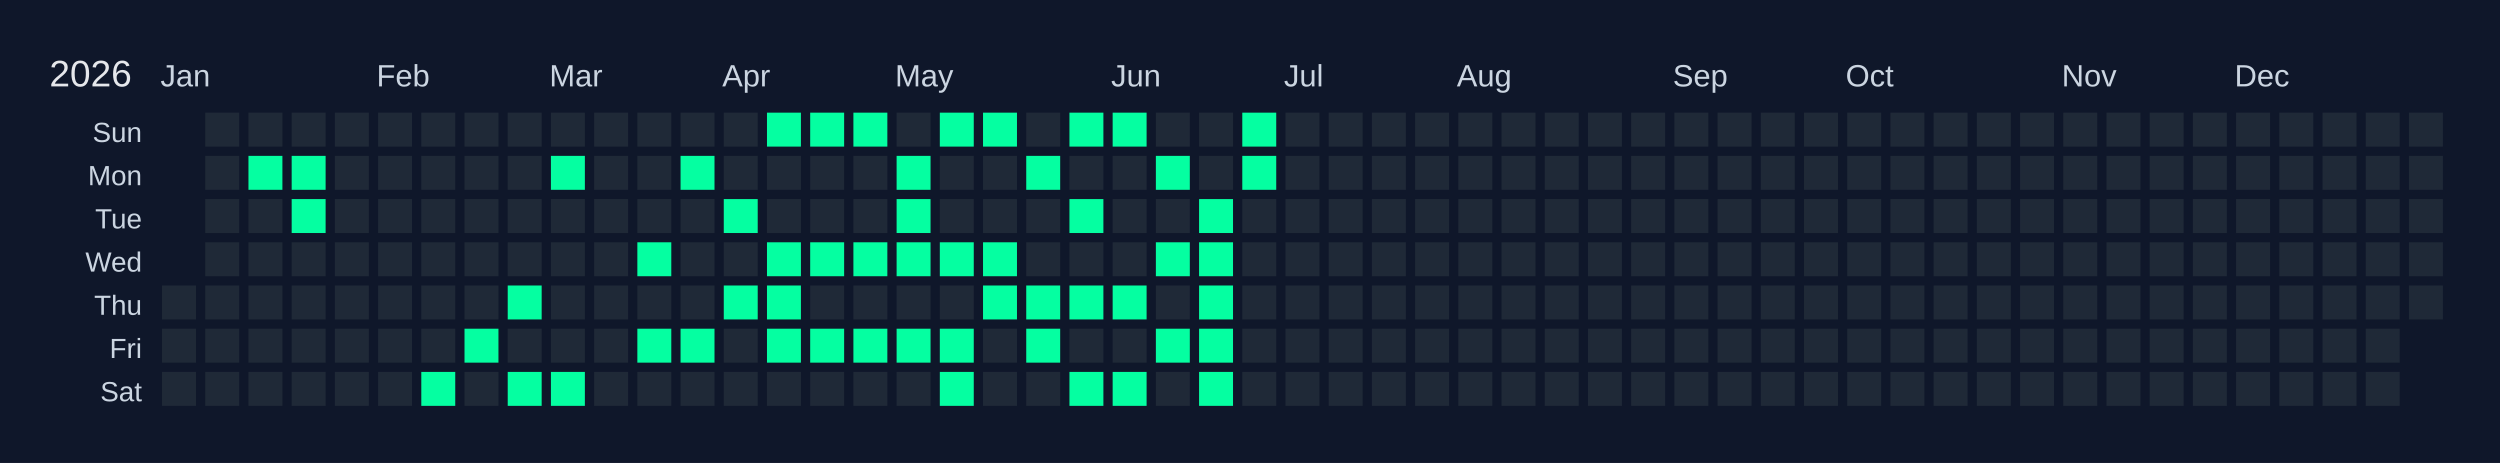
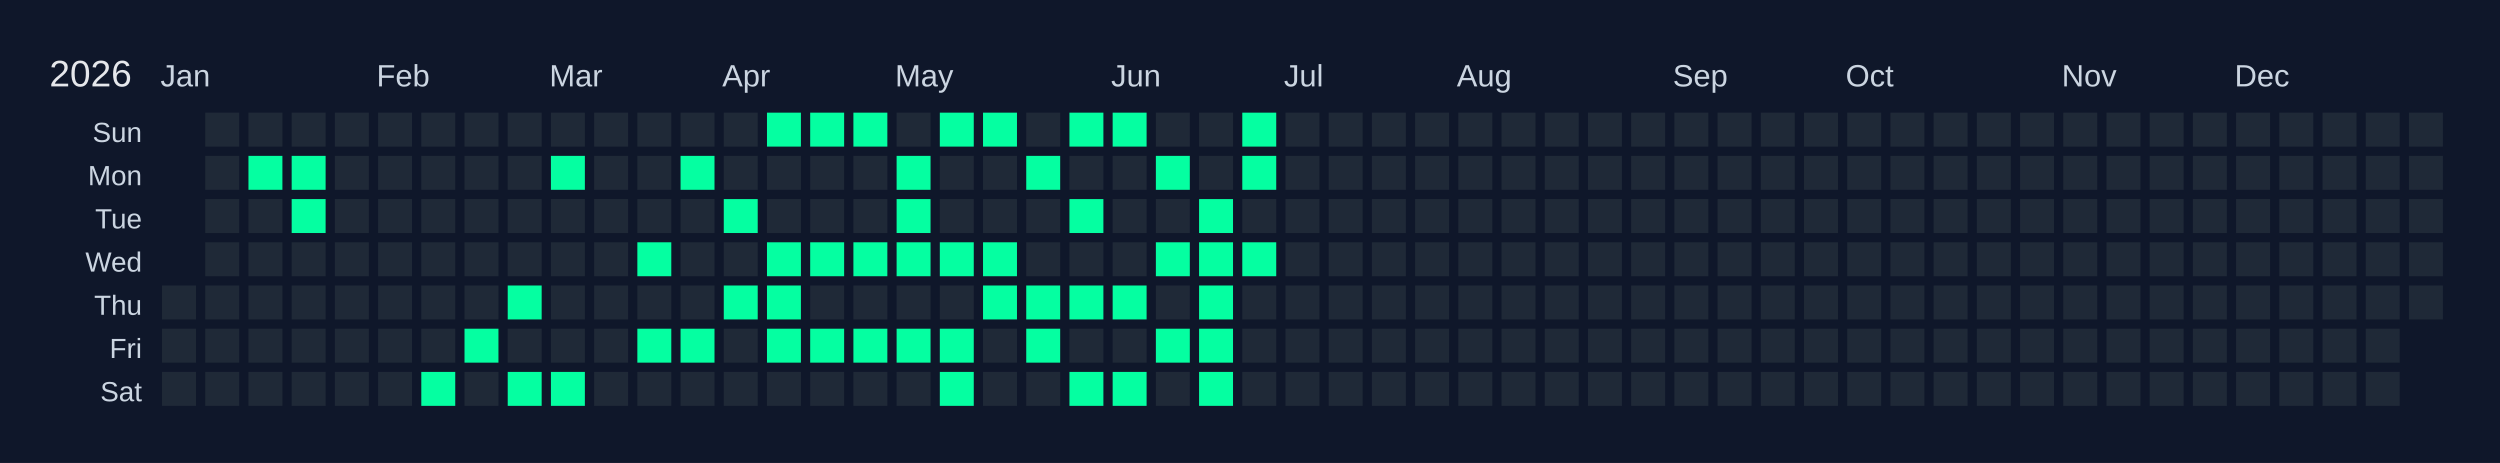
<svg xmlns="http://www.w3.org/2000/svg" width="810" height="150" viewBox="0 0 810 150">
  <rect width="810" height="150" fill="#0f172a" />
  <text x="16" y="28" font-size="12" fill="#e5e7eb" font-family="Arial, sans-serif">2026</text>
  <text x="52" y="28" font-size="10" fill="#cbd5e1" font-family="Arial, sans-serif">Jan</text>
  <text x="122" y="28" font-size="10" fill="#cbd5e1" font-family="Arial, sans-serif">Feb</text>
  <text x="178" y="28" font-size="10" fill="#cbd5e1" font-family="Arial, sans-serif">Mar</text>
  <text x="234" y="28" font-size="10" fill="#cbd5e1" font-family="Arial, sans-serif">Apr</text>
  <text x="290" y="28" font-size="10" fill="#cbd5e1" font-family="Arial, sans-serif">May</text>
  <text x="360" y="28" font-size="10" fill="#cbd5e1" font-family="Arial, sans-serif">Jun</text>
  <text x="416" y="28" font-size="10" fill="#cbd5e1" font-family="Arial, sans-serif">Jul</text>
  <text x="472" y="28" font-size="10" fill="#cbd5e1" font-family="Arial, sans-serif">Aug</text>
  <text x="542" y="28" font-size="10" fill="#cbd5e1" font-family="Arial, sans-serif">Sep</text>
  <text x="598" y="28" font-size="10" fill="#cbd5e1" font-family="Arial, sans-serif">Oct</text>
  <text x="668" y="28" font-size="10" fill="#cbd5e1" font-family="Arial, sans-serif">Nov</text>
  <text x="724" y="28" font-size="10" fill="#cbd5e1" font-family="Arial, sans-serif">Dec</text>
  <text x="46" y="46" font-size="9" fill="#cbd5e1" font-family="Arial, sans-serif" text-anchor="end">Sun</text>
  <text x="46" y="60" font-size="9" fill="#cbd5e1" font-family="Arial, sans-serif" text-anchor="end">Mon</text>
  <text x="46" y="74" font-size="9" fill="#cbd5e1" font-family="Arial, sans-serif" text-anchor="end">Tue</text>
  <text x="46" y="88" font-size="9" fill="#cbd5e1" font-family="Arial, sans-serif" text-anchor="end">Wed</text>
  <text x="46" y="102" font-size="9" fill="#cbd5e1" font-family="Arial, sans-serif" text-anchor="end">Thu</text>
  <text x="46" y="116" font-size="9" fill="#cbd5e1" font-family="Arial, sans-serif" text-anchor="end">Fri</text>
  <text x="46" y="130" font-size="9" fill="#cbd5e1" font-family="Arial, sans-serif" text-anchor="end">Sat</text>
  <g transform="translate(52,36)">
    <rect x="0" y="0" width="12" height="12" fill="#0f172a" stroke="#0f172a" stroke-width="1" />
    <rect x="0" y="14" width="12" height="12" fill="#0f172a" stroke="#0f172a" stroke-width="1" />
    <rect x="0" y="28" width="12" height="12" fill="#0f172a" stroke="#0f172a" stroke-width="1" />
    <rect x="0" y="42" width="12" height="12" fill="#0f172a" stroke="#0f172a" stroke-width="1" />
    <rect x="0" y="56" width="12" height="12" fill="#1f2937" stroke="#0f172a" stroke-width="1" data-date="2026-01-01" />
    <rect x="0" y="70" width="12" height="12" fill="#1f2937" stroke="#0f172a" stroke-width="1" data-date="2026-01-02" />
    <rect x="0" y="84" width="12" height="12" fill="#1f2937" stroke="#0f172a" stroke-width="1" data-date="2026-01-03" />
    <rect x="14" y="0" width="12" height="12" fill="#1f2937" stroke="#0f172a" stroke-width="1" data-date="2026-01-04" />
    <rect x="14" y="14" width="12" height="12" fill="#1f2937" stroke="#0f172a" stroke-width="1" data-date="2026-01-05" />
    <rect x="14" y="28" width="12" height="12" fill="#1f2937" stroke="#0f172a" stroke-width="1" data-date="2026-01-06" />
    <rect x="14" y="42" width="12" height="12" fill="#1f2937" stroke="#0f172a" stroke-width="1" data-date="2026-01-07" />
    <rect x="14" y="56" width="12" height="12" fill="#1f2937" stroke="#0f172a" stroke-width="1" data-date="2026-01-08" />
    <rect x="14" y="70" width="12" height="12" fill="#1f2937" stroke="#0f172a" stroke-width="1" data-date="2026-01-09" />
    <rect x="14" y="84" width="12" height="12" fill="#1f2937" stroke="#0f172a" stroke-width="1" data-date="2026-01-10" />
    <rect x="28" y="0" width="12" height="12" fill="#1f2937" stroke="#0f172a" stroke-width="1" data-date="2026-01-11" />
    <rect x="28" y="14" width="12" height="12" fill="#05ffa1" stroke="#0f172a" stroke-width="1" data-date="2026-01-12" />
    <rect x="28" y="28" width="12" height="12" fill="#1f2937" stroke="#0f172a" stroke-width="1" data-date="2026-01-13" />
    <rect x="28" y="42" width="12" height="12" fill="#1f2937" stroke="#0f172a" stroke-width="1" data-date="2026-01-14" />
    <rect x="28" y="56" width="12" height="12" fill="#1f2937" stroke="#0f172a" stroke-width="1" data-date="2026-01-15" />
    <rect x="28" y="70" width="12" height="12" fill="#1f2937" stroke="#0f172a" stroke-width="1" data-date="2026-01-16" />
    <rect x="28" y="84" width="12" height="12" fill="#1f2937" stroke="#0f172a" stroke-width="1" data-date="2026-01-17" />
    <rect x="42" y="0" width="12" height="12" fill="#1f2937" stroke="#0f172a" stroke-width="1" data-date="2026-01-18" />
    <rect x="42" y="14" width="12" height="12" fill="#05ffa1" stroke="#0f172a" stroke-width="1" data-date="2026-01-19" />
    <rect x="42" y="28" width="12" height="12" fill="#05ffa1" stroke="#0f172a" stroke-width="1" data-date="2026-01-20" />
    <rect x="42" y="42" width="12" height="12" fill="#1f2937" stroke="#0f172a" stroke-width="1" data-date="2026-01-21" />
    <rect x="42" y="56" width="12" height="12" fill="#1f2937" stroke="#0f172a" stroke-width="1" data-date="2026-01-22" />
    <rect x="42" y="70" width="12" height="12" fill="#1f2937" stroke="#0f172a" stroke-width="1" data-date="2026-01-23" />
    <rect x="42" y="84" width="12" height="12" fill="#1f2937" stroke="#0f172a" stroke-width="1" data-date="2026-01-24" />
    <rect x="56" y="0" width="12" height="12" fill="#1f2937" stroke="#0f172a" stroke-width="1" data-date="2026-01-25" />
    <rect x="56" y="14" width="12" height="12" fill="#1f2937" stroke="#0f172a" stroke-width="1" data-date="2026-01-26" />
    <rect x="56" y="28" width="12" height="12" fill="#1f2937" stroke="#0f172a" stroke-width="1" data-date="2026-01-27" />
    <rect x="56" y="42" width="12" height="12" fill="#1f2937" stroke="#0f172a" stroke-width="1" data-date="2026-01-28" />
    <rect x="56" y="56" width="12" height="12" fill="#1f2937" stroke="#0f172a" stroke-width="1" data-date="2026-01-29" />
    <rect x="56" y="70" width="12" height="12" fill="#1f2937" stroke="#0f172a" stroke-width="1" data-date="2026-01-30" />
    <rect x="56" y="84" width="12" height="12" fill="#1f2937" stroke="#0f172a" stroke-width="1" data-date="2026-01-31" />
    <rect x="70" y="0" width="12" height="12" fill="#1f2937" stroke="#0f172a" stroke-width="1" data-date="2026-02-01" />
    <rect x="70" y="14" width="12" height="12" fill="#1f2937" stroke="#0f172a" stroke-width="1" data-date="2026-02-02" />
    <rect x="70" y="28" width="12" height="12" fill="#1f2937" stroke="#0f172a" stroke-width="1" data-date="2026-02-03" />
    <rect x="70" y="42" width="12" height="12" fill="#1f2937" stroke="#0f172a" stroke-width="1" data-date="2026-02-04" />
    <rect x="70" y="56" width="12" height="12" fill="#1f2937" stroke="#0f172a" stroke-width="1" data-date="2026-02-05" />
    <rect x="70" y="70" width="12" height="12" fill="#1f2937" stroke="#0f172a" stroke-width="1" data-date="2026-02-06" />
    <rect x="70" y="84" width="12" height="12" fill="#1f2937" stroke="#0f172a" stroke-width="1" data-date="2026-02-07" />
    <rect x="84" y="0" width="12" height="12" fill="#1f2937" stroke="#0f172a" stroke-width="1" data-date="2026-02-08" />
    <rect x="84" y="14" width="12" height="12" fill="#1f2937" stroke="#0f172a" stroke-width="1" data-date="2026-02-09" />
    <rect x="84" y="28" width="12" height="12" fill="#1f2937" stroke="#0f172a" stroke-width="1" data-date="2026-02-10" />
    <rect x="84" y="42" width="12" height="12" fill="#1f2937" stroke="#0f172a" stroke-width="1" data-date="2026-02-11" />
    <rect x="84" y="56" width="12" height="12" fill="#1f2937" stroke="#0f172a" stroke-width="1" data-date="2026-02-12" />
    <rect x="84" y="70" width="12" height="12" fill="#1f2937" stroke="#0f172a" stroke-width="1" data-date="2026-02-13" />
    <rect x="84" y="84" width="12" height="12" fill="#05ffa1" stroke="#0f172a" stroke-width="1" data-date="2026-02-14" />
    <rect x="98" y="0" width="12" height="12" fill="#1f2937" stroke="#0f172a" stroke-width="1" data-date="2026-02-15" />
    <rect x="98" y="14" width="12" height="12" fill="#1f2937" stroke="#0f172a" stroke-width="1" data-date="2026-02-16" />
    <rect x="98" y="28" width="12" height="12" fill="#1f2937" stroke="#0f172a" stroke-width="1" data-date="2026-02-17" />
    <rect x="98" y="42" width="12" height="12" fill="#1f2937" stroke="#0f172a" stroke-width="1" data-date="2026-02-18" />
    <rect x="98" y="56" width="12" height="12" fill="#1f2937" stroke="#0f172a" stroke-width="1" data-date="2026-02-19" />
    <rect x="98" y="70" width="12" height="12" fill="#05ffa1" stroke="#0f172a" stroke-width="1" data-date="2026-02-20" />
    <rect x="98" y="84" width="12" height="12" fill="#1f2937" stroke="#0f172a" stroke-width="1" data-date="2026-02-21" />
    <rect x="112" y="0" width="12" height="12" fill="#1f2937" stroke="#0f172a" stroke-width="1" data-date="2026-02-22" />
    <rect x="112" y="14" width="12" height="12" fill="#1f2937" stroke="#0f172a" stroke-width="1" data-date="2026-02-23" />
    <rect x="112" y="28" width="12" height="12" fill="#1f2937" stroke="#0f172a" stroke-width="1" data-date="2026-02-24" />
    <rect x="112" y="42" width="12" height="12" fill="#1f2937" stroke="#0f172a" stroke-width="1" data-date="2026-02-25" />
    <rect x="112" y="56" width="12" height="12" fill="#05ffa1" stroke="#0f172a" stroke-width="1" data-date="2026-02-26" />
    <rect x="112" y="70" width="12" height="12" fill="#1f2937" stroke="#0f172a" stroke-width="1" data-date="2026-02-27" />
    <rect x="112" y="84" width="12" height="12" fill="#05ffa1" stroke="#0f172a" stroke-width="1" data-date="2026-02-28" />
    <rect x="126" y="0" width="12" height="12" fill="#1f2937" stroke="#0f172a" stroke-width="1" data-date="2026-03-01" />
    <rect x="126" y="14" width="12" height="12" fill="#05ffa1" stroke="#0f172a" stroke-width="1" data-date="2026-03-02" />
    <rect x="126" y="28" width="12" height="12" fill="#1f2937" stroke="#0f172a" stroke-width="1" data-date="2026-03-03" />
    <rect x="126" y="42" width="12" height="12" fill="#1f2937" stroke="#0f172a" stroke-width="1" data-date="2026-03-04" />
    <rect x="126" y="56" width="12" height="12" fill="#1f2937" stroke="#0f172a" stroke-width="1" data-date="2026-03-05" />
    <rect x="126" y="70" width="12" height="12" fill="#1f2937" stroke="#0f172a" stroke-width="1" data-date="2026-03-06" />
    <rect x="126" y="84" width="12" height="12" fill="#05ffa1" stroke="#0f172a" stroke-width="1" data-date="2026-03-07" />
    <rect x="140" y="0" width="12" height="12" fill="#1f2937" stroke="#0f172a" stroke-width="1" data-date="2026-03-08" />
    <rect x="140" y="14" width="12" height="12" fill="#1f2937" stroke="#0f172a" stroke-width="1" data-date="2026-03-09" />
    <rect x="140" y="28" width="12" height="12" fill="#1f2937" stroke="#0f172a" stroke-width="1" data-date="2026-03-10" />
    <rect x="140" y="42" width="12" height="12" fill="#1f2937" stroke="#0f172a" stroke-width="1" data-date="2026-03-11" />
    <rect x="140" y="56" width="12" height="12" fill="#1f2937" stroke="#0f172a" stroke-width="1" data-date="2026-03-12" />
    <rect x="140" y="70" width="12" height="12" fill="#1f2937" stroke="#0f172a" stroke-width="1" data-date="2026-03-13" />
    <rect x="140" y="84" width="12" height="12" fill="#1f2937" stroke="#0f172a" stroke-width="1" data-date="2026-03-14" />
    <rect x="154" y="0" width="12" height="12" fill="#1f2937" stroke="#0f172a" stroke-width="1" data-date="2026-03-15" />
    <rect x="154" y="14" width="12" height="12" fill="#1f2937" stroke="#0f172a" stroke-width="1" data-date="2026-03-16" />
    <rect x="154" y="28" width="12" height="12" fill="#1f2937" stroke="#0f172a" stroke-width="1" data-date="2026-03-17" />
    <rect x="154" y="42" width="12" height="12" fill="#05ffa1" stroke="#0f172a" stroke-width="1" data-date="2026-03-18" />
    <rect x="154" y="56" width="12" height="12" fill="#1f2937" stroke="#0f172a" stroke-width="1" data-date="2026-03-19" />
    <rect x="154" y="70" width="12" height="12" fill="#05ffa1" stroke="#0f172a" stroke-width="1" data-date="2026-03-20" />
    <rect x="154" y="84" width="12" height="12" fill="#1f2937" stroke="#0f172a" stroke-width="1" data-date="2026-03-21" />
    <rect x="168" y="0" width="12" height="12" fill="#1f2937" stroke="#0f172a" stroke-width="1" data-date="2026-03-22" />
    <rect x="168" y="14" width="12" height="12" fill="#05ffa1" stroke="#0f172a" stroke-width="1" data-date="2026-03-23" />
    <rect x="168" y="28" width="12" height="12" fill="#1f2937" stroke="#0f172a" stroke-width="1" data-date="2026-03-24" />
    <rect x="168" y="42" width="12" height="12" fill="#1f2937" stroke="#0f172a" stroke-width="1" data-date="2026-03-25" />
    <rect x="168" y="56" width="12" height="12" fill="#1f2937" stroke="#0f172a" stroke-width="1" data-date="2026-03-26" />
    <rect x="168" y="70" width="12" height="12" fill="#05ffa1" stroke="#0f172a" stroke-width="1" data-date="2026-03-27" />
    <rect x="168" y="84" width="12" height="12" fill="#1f2937" stroke="#0f172a" stroke-width="1" data-date="2026-03-28" />
    <rect x="182" y="0" width="12" height="12" fill="#1f2937" stroke="#0f172a" stroke-width="1" data-date="2026-03-29" />
    <rect x="182" y="14" width="12" height="12" fill="#1f2937" stroke="#0f172a" stroke-width="1" data-date="2026-03-30" />
    <rect x="182" y="28" width="12" height="12" fill="#05ffa1" stroke="#0f172a" stroke-width="1" data-date="2026-03-31" />
    <rect x="182" y="42" width="12" height="12" fill="#1f2937" stroke="#0f172a" stroke-width="1" data-date="2026-04-01" />
    <rect x="182" y="56" width="12" height="12" fill="#05ffa1" stroke="#0f172a" stroke-width="1" data-date="2026-04-02" />
    <rect x="182" y="70" width="12" height="12" fill="#1f2937" stroke="#0f172a" stroke-width="1" data-date="2026-04-03" />
    <rect x="182" y="84" width="12" height="12" fill="#1f2937" stroke="#0f172a" stroke-width="1" data-date="2026-04-04" />
    <rect x="196" y="0" width="12" height="12" fill="#05ffa1" stroke="#0f172a" stroke-width="1" data-date="2026-04-05" />
    <rect x="196" y="14" width="12" height="12" fill="#1f2937" stroke="#0f172a" stroke-width="1" data-date="2026-04-06" />
    <rect x="196" y="28" width="12" height="12" fill="#1f2937" stroke="#0f172a" stroke-width="1" data-date="2026-04-07" />
    <rect x="196" y="42" width="12" height="12" fill="#05ffa1" stroke="#0f172a" stroke-width="1" data-date="2026-04-08" />
    <rect x="196" y="56" width="12" height="12" fill="#05ffa1" stroke="#0f172a" stroke-width="1" data-date="2026-04-09" />
    <rect x="196" y="70" width="12" height="12" fill="#05ffa1" stroke="#0f172a" stroke-width="1" data-date="2026-04-10" />
    <rect x="196" y="84" width="12" height="12" fill="#1f2937" stroke="#0f172a" stroke-width="1" data-date="2026-04-11" />
    <rect x="210" y="0" width="12" height="12" fill="#05ffa1" stroke="#0f172a" stroke-width="1" data-date="2026-04-12" />
    <rect x="210" y="14" width="12" height="12" fill="#1f2937" stroke="#0f172a" stroke-width="1" data-date="2026-04-13" />
    <rect x="210" y="28" width="12" height="12" fill="#1f2937" stroke="#0f172a" stroke-width="1" data-date="2026-04-14" />
    <rect x="210" y="42" width="12" height="12" fill="#05ffa1" stroke="#0f172a" stroke-width="1" data-date="2026-04-15" />
    <rect x="210" y="56" width="12" height="12" fill="#1f2937" stroke="#0f172a" stroke-width="1" data-date="2026-04-16" />
    <rect x="210" y="70" width="12" height="12" fill="#05ffa1" stroke="#0f172a" stroke-width="1" data-date="2026-04-17" />
    <rect x="210" y="84" width="12" height="12" fill="#1f2937" stroke="#0f172a" stroke-width="1" data-date="2026-04-18" />
    <rect x="224" y="0" width="12" height="12" fill="#05ffa1" stroke="#0f172a" stroke-width="1" data-date="2026-04-19" />
    <rect x="224" y="14" width="12" height="12" fill="#1f2937" stroke="#0f172a" stroke-width="1" data-date="2026-04-20" />
    <rect x="224" y="28" width="12" height="12" fill="#1f2937" stroke="#0f172a" stroke-width="1" data-date="2026-04-21" />
    <rect x="224" y="42" width="12" height="12" fill="#05ffa1" stroke="#0f172a" stroke-width="1" data-date="2026-04-22" />
    <rect x="224" y="56" width="12" height="12" fill="#1f2937" stroke="#0f172a" stroke-width="1" data-date="2026-04-23" />
    <rect x="224" y="70" width="12" height="12" fill="#05ffa1" stroke="#0f172a" stroke-width="1" data-date="2026-04-24" />
    <rect x="224" y="84" width="12" height="12" fill="#1f2937" stroke="#0f172a" stroke-width="1" data-date="2026-04-25" />
    <rect x="238" y="0" width="12" height="12" fill="#1f2937" stroke="#0f172a" stroke-width="1" data-date="2026-04-26" />
    <rect x="238" y="14" width="12" height="12" fill="#05ffa1" stroke="#0f172a" stroke-width="1" data-date="2026-04-27" />
    <rect x="238" y="28" width="12" height="12" fill="#05ffa1" stroke="#0f172a" stroke-width="1" data-date="2026-04-28" />
    <rect x="238" y="42" width="12" height="12" fill="#05ffa1" stroke="#0f172a" stroke-width="1" data-date="2026-04-29" />
    <rect x="238" y="56" width="12" height="12" fill="#1f2937" stroke="#0f172a" stroke-width="1" data-date="2026-04-30" />
    <rect x="238" y="70" width="12" height="12" fill="#05ffa1" stroke="#0f172a" stroke-width="1" data-date="2026-05-01" />
    <rect x="238" y="84" width="12" height="12" fill="#1f2937" stroke="#0f172a" stroke-width="1" data-date="2026-05-02" />
    <rect x="252" y="0" width="12" height="12" fill="#05ffa1" stroke="#0f172a" stroke-width="1" data-date="2026-05-03" />
    <rect x="252" y="14" width="12" height="12" fill="#1f2937" stroke="#0f172a" stroke-width="1" data-date="2026-05-04" />
    <rect x="252" y="28" width="12" height="12" fill="#1f2937" stroke="#0f172a" stroke-width="1" data-date="2026-05-05" />
    <rect x="252" y="42" width="12" height="12" fill="#05ffa1" stroke="#0f172a" stroke-width="1" data-date="2026-05-06" />
    <rect x="252" y="56" width="12" height="12" fill="#1f2937" stroke="#0f172a" stroke-width="1" data-date="2026-05-07" />
    <rect x="252" y="70" width="12" height="12" fill="#05ffa1" stroke="#0f172a" stroke-width="1" data-date="2026-05-08" />
    <rect x="252" y="84" width="12" height="12" fill="#05ffa1" stroke="#0f172a" stroke-width="1" data-date="2026-05-09" />
    <rect x="266" y="0" width="12" height="12" fill="#05ffa1" stroke="#0f172a" stroke-width="1" data-date="2026-05-10" />
    <rect x="266" y="14" width="12" height="12" fill="#1f2937" stroke="#0f172a" stroke-width="1" data-date="2026-05-11" />
    <rect x="266" y="28" width="12" height="12" fill="#1f2937" stroke="#0f172a" stroke-width="1" data-date="2026-05-12" />
    <rect x="266" y="42" width="12" height="12" fill="#05ffa1" stroke="#0f172a" stroke-width="1" data-date="2026-05-13" />
    <rect x="266" y="56" width="12" height="12" fill="#05ffa1" stroke="#0f172a" stroke-width="1" data-date="2026-05-14" />
    <rect x="266" y="70" width="12" height="12" fill="#1f2937" stroke="#0f172a" stroke-width="1" data-date="2026-05-15" />
    <rect x="266" y="84" width="12" height="12" fill="#1f2937" stroke="#0f172a" stroke-width="1" data-date="2026-05-16" />
    <rect x="280" y="0" width="12" height="12" fill="#1f2937" stroke="#0f172a" stroke-width="1" data-date="2026-05-17" />
    <rect x="280" y="14" width="12" height="12" fill="#05ffa1" stroke="#0f172a" stroke-width="1" data-date="2026-05-18" />
    <rect x="280" y="28" width="12" height="12" fill="#1f2937" stroke="#0f172a" stroke-width="1" data-date="2026-05-19" />
    <rect x="280" y="42" width="12" height="12" fill="#1f2937" stroke="#0f172a" stroke-width="1" data-date="2026-05-20" />
    <rect x="280" y="56" width="12" height="12" fill="#05ffa1" stroke="#0f172a" stroke-width="1" data-date="2026-05-21" />
    <rect x="280" y="70" width="12" height="12" fill="#05ffa1" stroke="#0f172a" stroke-width="1" data-date="2026-05-22" />
    <rect x="280" y="84" width="12" height="12" fill="#1f2937" stroke="#0f172a" stroke-width="1" data-date="2026-05-23" />
    <rect x="294" y="0" width="12" height="12" fill="#05ffa1" stroke="#0f172a" stroke-width="1" data-date="2026-05-24" />
    <rect x="294" y="14" width="12" height="12" fill="#1f2937" stroke="#0f172a" stroke-width="1" data-date="2026-05-25" />
    <rect x="294" y="28" width="12" height="12" fill="#05ffa1" stroke="#0f172a" stroke-width="1" data-date="2026-05-26" />
    <rect x="294" y="42" width="12" height="12" fill="#1f2937" stroke="#0f172a" stroke-width="1" data-date="2026-05-27" />
    <rect x="294" y="56" width="12" height="12" fill="#05ffa1" stroke="#0f172a" stroke-width="1" data-date="2026-05-28" />
    <rect x="294" y="70" width="12" height="12" fill="#1f2937" stroke="#0f172a" stroke-width="1" data-date="2026-05-29" />
    <rect x="294" y="84" width="12" height="12" fill="#05ffa1" stroke="#0f172a" stroke-width="1" data-date="2026-05-30" />
    <rect x="308" y="0" width="12" height="12" fill="#05ffa1" stroke="#0f172a" stroke-width="1" data-date="2026-05-31" />
    <rect x="308" y="14" width="12" height="12" fill="#1f2937" stroke="#0f172a" stroke-width="1" data-date="2026-06-01" />
    <rect x="308" y="28" width="12" height="12" fill="#1f2937" stroke="#0f172a" stroke-width="1" data-date="2026-06-02" />
    <rect x="308" y="42" width="12" height="12" fill="#1f2937" stroke="#0f172a" stroke-width="1" data-date="2026-06-03" />
    <rect x="308" y="56" width="12" height="12" fill="#05ffa1" stroke="#0f172a" stroke-width="1" data-date="2026-06-04" />
    <rect x="308" y="70" width="12" height="12" fill="#1f2937" stroke="#0f172a" stroke-width="1" data-date="2026-06-05" />
    <rect x="308" y="84" width="12" height="12" fill="#05ffa1" stroke="#0f172a" stroke-width="1" data-date="2026-06-06" />
    <rect x="322" y="0" width="12" height="12" fill="#1f2937" stroke="#0f172a" stroke-width="1" data-date="2026-06-07" />
    <rect x="322" y="14" width="12" height="12" fill="#05ffa1" stroke="#0f172a" stroke-width="1" data-date="2026-06-08" />
    <rect x="322" y="28" width="12" height="12" fill="#1f2937" stroke="#0f172a" stroke-width="1" data-date="2026-06-09" />
    <rect x="322" y="42" width="12" height="12" fill="#05ffa1" stroke="#0f172a" stroke-width="1" data-date="2026-06-10" />
    <rect x="322" y="56" width="12" height="12" fill="#1f2937" stroke="#0f172a" stroke-width="1" data-date="2026-06-11" />
    <rect x="322" y="70" width="12" height="12" fill="#05ffa1" stroke="#0f172a" stroke-width="1" data-date="2026-06-12" />
    <rect x="322" y="84" width="12" height="12" fill="#1f2937" stroke="#0f172a" stroke-width="1" data-date="2026-06-13" />
    <rect x="336" y="0" width="12" height="12" fill="#1f2937" stroke="#0f172a" stroke-width="1" data-date="2026-06-14" />
    <rect x="336" y="14" width="12" height="12" fill="#1f2937" stroke="#0f172a" stroke-width="1" data-date="2026-06-15" />
    <rect x="336" y="28" width="12" height="12" fill="#05ffa1" stroke="#0f172a" stroke-width="1" data-date="2026-06-16" />
    <rect x="336" y="42" width="12" height="12" fill="#05ffa1" stroke="#0f172a" stroke-width="1" data-date="2026-06-17" />
    <rect x="336" y="56" width="12" height="12" fill="#05ffa1" stroke="#0f172a" stroke-width="1" data-date="2026-06-18" />
    <rect x="336" y="70" width="12" height="12" fill="#05ffa1" stroke="#0f172a" stroke-width="1" data-date="2026-06-19" />
    <rect x="336" y="84" width="12" height="12" fill="#05ffa1" stroke="#0f172a" stroke-width="1" data-date="2026-06-20" />
    <rect x="350" y="0" width="12" height="12" fill="#05ffa1" stroke="#0f172a" stroke-width="1" data-date="2026-06-21" />
    <rect x="350" y="14" width="12" height="12" fill="#05ffa1" stroke="#0f172a" stroke-width="1" data-date="2026-06-22" />
    <rect x="350" y="28" width="12" height="12" fill="#1f2937" stroke="#0f172a" stroke-width="1" data-date="2026-06-23" />
-     <rect x="350" y="42" width="12" height="12" fill="#1f2937" stroke="#0f172a" stroke-width="1" data-date="2026-06-24" />
+     <rect x="350" y="42" width="12" height="12" fill="#05ffa1" stroke="#0f172a" stroke-width="1" data-date="2026-06-24" />
    <rect x="350" y="56" width="12" height="12" fill="#1f2937" stroke="#0f172a" stroke-width="1" data-date="2026-06-25" />
    <rect x="350" y="70" width="12" height="12" fill="#1f2937" stroke="#0f172a" stroke-width="1" data-date="2026-06-26" />
    <rect x="350" y="84" width="12" height="12" fill="#1f2937" stroke="#0f172a" stroke-width="1" data-date="2026-06-27" />
    <rect x="364" y="0" width="12" height="12" fill="#1f2937" stroke="#0f172a" stroke-width="1" data-date="2026-06-28" />
    <rect x="364" y="14" width="12" height="12" fill="#1f2937" stroke="#0f172a" stroke-width="1" data-date="2026-06-29" />
    <rect x="364" y="28" width="12" height="12" fill="#1f2937" stroke="#0f172a" stroke-width="1" data-date="2026-06-30" />
    <rect x="364" y="42" width="12" height="12" fill="#1f2937" stroke="#0f172a" stroke-width="1" data-date="2026-07-01" />
    <rect x="364" y="56" width="12" height="12" fill="#1f2937" stroke="#0f172a" stroke-width="1" data-date="2026-07-02" />
    <rect x="364" y="70" width="12" height="12" fill="#1f2937" stroke="#0f172a" stroke-width="1" data-date="2026-07-03" />
    <rect x="364" y="84" width="12" height="12" fill="#1f2937" stroke="#0f172a" stroke-width="1" data-date="2026-07-04" />
    <rect x="378" y="0" width="12" height="12" fill="#1f2937" stroke="#0f172a" stroke-width="1" data-date="2026-07-05" />
    <rect x="378" y="14" width="12" height="12" fill="#1f2937" stroke="#0f172a" stroke-width="1" data-date="2026-07-06" />
    <rect x="378" y="28" width="12" height="12" fill="#1f2937" stroke="#0f172a" stroke-width="1" data-date="2026-07-07" />
    <rect x="378" y="42" width="12" height="12" fill="#1f2937" stroke="#0f172a" stroke-width="1" data-date="2026-07-08" />
    <rect x="378" y="56" width="12" height="12" fill="#1f2937" stroke="#0f172a" stroke-width="1" data-date="2026-07-09" />
    <rect x="378" y="70" width="12" height="12" fill="#1f2937" stroke="#0f172a" stroke-width="1" data-date="2026-07-10" />
    <rect x="378" y="84" width="12" height="12" fill="#1f2937" stroke="#0f172a" stroke-width="1" data-date="2026-07-11" />
    <rect x="392" y="0" width="12" height="12" fill="#1f2937" stroke="#0f172a" stroke-width="1" data-date="2026-07-12" />
    <rect x="392" y="14" width="12" height="12" fill="#1f2937" stroke="#0f172a" stroke-width="1" data-date="2026-07-13" />
    <rect x="392" y="28" width="12" height="12" fill="#1f2937" stroke="#0f172a" stroke-width="1" data-date="2026-07-14" />
    <rect x="392" y="42" width="12" height="12" fill="#1f2937" stroke="#0f172a" stroke-width="1" data-date="2026-07-15" />
    <rect x="392" y="56" width="12" height="12" fill="#1f2937" stroke="#0f172a" stroke-width="1" data-date="2026-07-16" />
    <rect x="392" y="70" width="12" height="12" fill="#1f2937" stroke="#0f172a" stroke-width="1" data-date="2026-07-17" />
    <rect x="392" y="84" width="12" height="12" fill="#1f2937" stroke="#0f172a" stroke-width="1" data-date="2026-07-18" />
    <rect x="406" y="0" width="12" height="12" fill="#1f2937" stroke="#0f172a" stroke-width="1" data-date="2026-07-19" />
    <rect x="406" y="14" width="12" height="12" fill="#1f2937" stroke="#0f172a" stroke-width="1" data-date="2026-07-20" />
    <rect x="406" y="28" width="12" height="12" fill="#1f2937" stroke="#0f172a" stroke-width="1" data-date="2026-07-21" />
    <rect x="406" y="42" width="12" height="12" fill="#1f2937" stroke="#0f172a" stroke-width="1" data-date="2026-07-22" />
    <rect x="406" y="56" width="12" height="12" fill="#1f2937" stroke="#0f172a" stroke-width="1" data-date="2026-07-23" />
    <rect x="406" y="70" width="12" height="12" fill="#1f2937" stroke="#0f172a" stroke-width="1" data-date="2026-07-24" />
    <rect x="406" y="84" width="12" height="12" fill="#1f2937" stroke="#0f172a" stroke-width="1" data-date="2026-07-25" />
    <rect x="420" y="0" width="12" height="12" fill="#1f2937" stroke="#0f172a" stroke-width="1" data-date="2026-07-26" />
    <rect x="420" y="14" width="12" height="12" fill="#1f2937" stroke="#0f172a" stroke-width="1" data-date="2026-07-27" />
    <rect x="420" y="28" width="12" height="12" fill="#1f2937" stroke="#0f172a" stroke-width="1" data-date="2026-07-28" />
    <rect x="420" y="42" width="12" height="12" fill="#1f2937" stroke="#0f172a" stroke-width="1" data-date="2026-07-29" />
    <rect x="420" y="56" width="12" height="12" fill="#1f2937" stroke="#0f172a" stroke-width="1" data-date="2026-07-30" />
    <rect x="420" y="70" width="12" height="12" fill="#1f2937" stroke="#0f172a" stroke-width="1" data-date="2026-07-31" />
    <rect x="420" y="84" width="12" height="12" fill="#1f2937" stroke="#0f172a" stroke-width="1" data-date="2026-08-01" />
    <rect x="434" y="0" width="12" height="12" fill="#1f2937" stroke="#0f172a" stroke-width="1" data-date="2026-08-02" />
    <rect x="434" y="14" width="12" height="12" fill="#1f2937" stroke="#0f172a" stroke-width="1" data-date="2026-08-03" />
    <rect x="434" y="28" width="12" height="12" fill="#1f2937" stroke="#0f172a" stroke-width="1" data-date="2026-08-04" />
    <rect x="434" y="42" width="12" height="12" fill="#1f2937" stroke="#0f172a" stroke-width="1" data-date="2026-08-05" />
    <rect x="434" y="56" width="12" height="12" fill="#1f2937" stroke="#0f172a" stroke-width="1" data-date="2026-08-06" />
    <rect x="434" y="70" width="12" height="12" fill="#1f2937" stroke="#0f172a" stroke-width="1" data-date="2026-08-07" />
    <rect x="434" y="84" width="12" height="12" fill="#1f2937" stroke="#0f172a" stroke-width="1" data-date="2026-08-08" />
    <rect x="448" y="0" width="12" height="12" fill="#1f2937" stroke="#0f172a" stroke-width="1" data-date="2026-08-09" />
    <rect x="448" y="14" width="12" height="12" fill="#1f2937" stroke="#0f172a" stroke-width="1" data-date="2026-08-10" />
    <rect x="448" y="28" width="12" height="12" fill="#1f2937" stroke="#0f172a" stroke-width="1" data-date="2026-08-11" />
    <rect x="448" y="42" width="12" height="12" fill="#1f2937" stroke="#0f172a" stroke-width="1" data-date="2026-08-12" />
    <rect x="448" y="56" width="12" height="12" fill="#1f2937" stroke="#0f172a" stroke-width="1" data-date="2026-08-13" />
    <rect x="448" y="70" width="12" height="12" fill="#1f2937" stroke="#0f172a" stroke-width="1" data-date="2026-08-14" />
    <rect x="448" y="84" width="12" height="12" fill="#1f2937" stroke="#0f172a" stroke-width="1" data-date="2026-08-15" />
    <rect x="462" y="0" width="12" height="12" fill="#1f2937" stroke="#0f172a" stroke-width="1" data-date="2026-08-16" />
    <rect x="462" y="14" width="12" height="12" fill="#1f2937" stroke="#0f172a" stroke-width="1" data-date="2026-08-17" />
    <rect x="462" y="28" width="12" height="12" fill="#1f2937" stroke="#0f172a" stroke-width="1" data-date="2026-08-18" />
    <rect x="462" y="42" width="12" height="12" fill="#1f2937" stroke="#0f172a" stroke-width="1" data-date="2026-08-19" />
    <rect x="462" y="56" width="12" height="12" fill="#1f2937" stroke="#0f172a" stroke-width="1" data-date="2026-08-20" />
    <rect x="462" y="70" width="12" height="12" fill="#1f2937" stroke="#0f172a" stroke-width="1" data-date="2026-08-21" />
    <rect x="462" y="84" width="12" height="12" fill="#1f2937" stroke="#0f172a" stroke-width="1" data-date="2026-08-22" />
    <rect x="476" y="0" width="12" height="12" fill="#1f2937" stroke="#0f172a" stroke-width="1" data-date="2026-08-23" />
    <rect x="476" y="14" width="12" height="12" fill="#1f2937" stroke="#0f172a" stroke-width="1" data-date="2026-08-24" />
    <rect x="476" y="28" width="12" height="12" fill="#1f2937" stroke="#0f172a" stroke-width="1" data-date="2026-08-25" />
    <rect x="476" y="42" width="12" height="12" fill="#1f2937" stroke="#0f172a" stroke-width="1" data-date="2026-08-26" />
    <rect x="476" y="56" width="12" height="12" fill="#1f2937" stroke="#0f172a" stroke-width="1" data-date="2026-08-27" />
    <rect x="476" y="70" width="12" height="12" fill="#1f2937" stroke="#0f172a" stroke-width="1" data-date="2026-08-28" />
    <rect x="476" y="84" width="12" height="12" fill="#1f2937" stroke="#0f172a" stroke-width="1" data-date="2026-08-29" />
    <rect x="490" y="0" width="12" height="12" fill="#1f2937" stroke="#0f172a" stroke-width="1" data-date="2026-08-30" />
    <rect x="490" y="14" width="12" height="12" fill="#1f2937" stroke="#0f172a" stroke-width="1" data-date="2026-08-31" />
    <rect x="490" y="28" width="12" height="12" fill="#1f2937" stroke="#0f172a" stroke-width="1" data-date="2026-09-01" />
    <rect x="490" y="42" width="12" height="12" fill="#1f2937" stroke="#0f172a" stroke-width="1" data-date="2026-09-02" />
    <rect x="490" y="56" width="12" height="12" fill="#1f2937" stroke="#0f172a" stroke-width="1" data-date="2026-09-03" />
    <rect x="490" y="70" width="12" height="12" fill="#1f2937" stroke="#0f172a" stroke-width="1" data-date="2026-09-04" />
    <rect x="490" y="84" width="12" height="12" fill="#1f2937" stroke="#0f172a" stroke-width="1" data-date="2026-09-05" />
    <rect x="504" y="0" width="12" height="12" fill="#1f2937" stroke="#0f172a" stroke-width="1" data-date="2026-09-06" />
    <rect x="504" y="14" width="12" height="12" fill="#1f2937" stroke="#0f172a" stroke-width="1" data-date="2026-09-07" />
    <rect x="504" y="28" width="12" height="12" fill="#1f2937" stroke="#0f172a" stroke-width="1" data-date="2026-09-08" />
    <rect x="504" y="42" width="12" height="12" fill="#1f2937" stroke="#0f172a" stroke-width="1" data-date="2026-09-09" />
    <rect x="504" y="56" width="12" height="12" fill="#1f2937" stroke="#0f172a" stroke-width="1" data-date="2026-09-10" />
    <rect x="504" y="70" width="12" height="12" fill="#1f2937" stroke="#0f172a" stroke-width="1" data-date="2026-09-11" />
    <rect x="504" y="84" width="12" height="12" fill="#1f2937" stroke="#0f172a" stroke-width="1" data-date="2026-09-12" />
    <rect x="518" y="0" width="12" height="12" fill="#1f2937" stroke="#0f172a" stroke-width="1" data-date="2026-09-13" />
    <rect x="518" y="14" width="12" height="12" fill="#1f2937" stroke="#0f172a" stroke-width="1" data-date="2026-09-14" />
    <rect x="518" y="28" width="12" height="12" fill="#1f2937" stroke="#0f172a" stroke-width="1" data-date="2026-09-15" />
    <rect x="518" y="42" width="12" height="12" fill="#1f2937" stroke="#0f172a" stroke-width="1" data-date="2026-09-16" />
    <rect x="518" y="56" width="12" height="12" fill="#1f2937" stroke="#0f172a" stroke-width="1" data-date="2026-09-17" />
    <rect x="518" y="70" width="12" height="12" fill="#1f2937" stroke="#0f172a" stroke-width="1" data-date="2026-09-18" />
    <rect x="518" y="84" width="12" height="12" fill="#1f2937" stroke="#0f172a" stroke-width="1" data-date="2026-09-19" />
    <rect x="532" y="0" width="12" height="12" fill="#1f2937" stroke="#0f172a" stroke-width="1" data-date="2026-09-20" />
    <rect x="532" y="14" width="12" height="12" fill="#1f2937" stroke="#0f172a" stroke-width="1" data-date="2026-09-21" />
    <rect x="532" y="28" width="12" height="12" fill="#1f2937" stroke="#0f172a" stroke-width="1" data-date="2026-09-22" />
    <rect x="532" y="42" width="12" height="12" fill="#1f2937" stroke="#0f172a" stroke-width="1" data-date="2026-09-23" />
    <rect x="532" y="56" width="12" height="12" fill="#1f2937" stroke="#0f172a" stroke-width="1" data-date="2026-09-24" />
    <rect x="532" y="70" width="12" height="12" fill="#1f2937" stroke="#0f172a" stroke-width="1" data-date="2026-09-25" />
    <rect x="532" y="84" width="12" height="12" fill="#1f2937" stroke="#0f172a" stroke-width="1" data-date="2026-09-26" />
    <rect x="546" y="0" width="12" height="12" fill="#1f2937" stroke="#0f172a" stroke-width="1" data-date="2026-09-27" />
    <rect x="546" y="14" width="12" height="12" fill="#1f2937" stroke="#0f172a" stroke-width="1" data-date="2026-09-28" />
    <rect x="546" y="28" width="12" height="12" fill="#1f2937" stroke="#0f172a" stroke-width="1" data-date="2026-09-29" />
    <rect x="546" y="42" width="12" height="12" fill="#1f2937" stroke="#0f172a" stroke-width="1" data-date="2026-09-30" />
    <rect x="546" y="56" width="12" height="12" fill="#1f2937" stroke="#0f172a" stroke-width="1" data-date="2026-10-01" />
    <rect x="546" y="70" width="12" height="12" fill="#1f2937" stroke="#0f172a" stroke-width="1" data-date="2026-10-02" />
    <rect x="546" y="84" width="12" height="12" fill="#1f2937" stroke="#0f172a" stroke-width="1" data-date="2026-10-03" />
    <rect x="560" y="0" width="12" height="12" fill="#1f2937" stroke="#0f172a" stroke-width="1" data-date="2026-10-04" />
    <rect x="560" y="14" width="12" height="12" fill="#1f2937" stroke="#0f172a" stroke-width="1" data-date="2026-10-05" />
    <rect x="560" y="28" width="12" height="12" fill="#1f2937" stroke="#0f172a" stroke-width="1" data-date="2026-10-06" />
    <rect x="560" y="42" width="12" height="12" fill="#1f2937" stroke="#0f172a" stroke-width="1" data-date="2026-10-07" />
    <rect x="560" y="56" width="12" height="12" fill="#1f2937" stroke="#0f172a" stroke-width="1" data-date="2026-10-08" />
    <rect x="560" y="70" width="12" height="12" fill="#1f2937" stroke="#0f172a" stroke-width="1" data-date="2026-10-09" />
    <rect x="560" y="84" width="12" height="12" fill="#1f2937" stroke="#0f172a" stroke-width="1" data-date="2026-10-10" />
    <rect x="574" y="0" width="12" height="12" fill="#1f2937" stroke="#0f172a" stroke-width="1" data-date="2026-10-11" />
    <rect x="574" y="14" width="12" height="12" fill="#1f2937" stroke="#0f172a" stroke-width="1" data-date="2026-10-12" />
    <rect x="574" y="28" width="12" height="12" fill="#1f2937" stroke="#0f172a" stroke-width="1" data-date="2026-10-13" />
    <rect x="574" y="42" width="12" height="12" fill="#1f2937" stroke="#0f172a" stroke-width="1" data-date="2026-10-14" />
    <rect x="574" y="56" width="12" height="12" fill="#1f2937" stroke="#0f172a" stroke-width="1" data-date="2026-10-15" />
    <rect x="574" y="70" width="12" height="12" fill="#1f2937" stroke="#0f172a" stroke-width="1" data-date="2026-10-16" />
    <rect x="574" y="84" width="12" height="12" fill="#1f2937" stroke="#0f172a" stroke-width="1" data-date="2026-10-17" />
    <rect x="588" y="0" width="12" height="12" fill="#1f2937" stroke="#0f172a" stroke-width="1" data-date="2026-10-18" />
    <rect x="588" y="14" width="12" height="12" fill="#1f2937" stroke="#0f172a" stroke-width="1" data-date="2026-10-19" />
    <rect x="588" y="28" width="12" height="12" fill="#1f2937" stroke="#0f172a" stroke-width="1" data-date="2026-10-20" />
    <rect x="588" y="42" width="12" height="12" fill="#1f2937" stroke="#0f172a" stroke-width="1" data-date="2026-10-21" />
    <rect x="588" y="56" width="12" height="12" fill="#1f2937" stroke="#0f172a" stroke-width="1" data-date="2026-10-22" />
    <rect x="588" y="70" width="12" height="12" fill="#1f2937" stroke="#0f172a" stroke-width="1" data-date="2026-10-23" />
    <rect x="588" y="84" width="12" height="12" fill="#1f2937" stroke="#0f172a" stroke-width="1" data-date="2026-10-24" />
    <rect x="602" y="0" width="12" height="12" fill="#1f2937" stroke="#0f172a" stroke-width="1" data-date="2026-10-25" />
    <rect x="602" y="14" width="12" height="12" fill="#1f2937" stroke="#0f172a" stroke-width="1" data-date="2026-10-26" />
    <rect x="602" y="28" width="12" height="12" fill="#1f2937" stroke="#0f172a" stroke-width="1" data-date="2026-10-27" />
    <rect x="602" y="42" width="12" height="12" fill="#1f2937" stroke="#0f172a" stroke-width="1" data-date="2026-10-28" />
    <rect x="602" y="56" width="12" height="12" fill="#1f2937" stroke="#0f172a" stroke-width="1" data-date="2026-10-29" />
    <rect x="602" y="70" width="12" height="12" fill="#1f2937" stroke="#0f172a" stroke-width="1" data-date="2026-10-30" />
    <rect x="602" y="84" width="12" height="12" fill="#1f2937" stroke="#0f172a" stroke-width="1" data-date="2026-10-31" />
    <rect x="616" y="0" width="12" height="12" fill="#1f2937" stroke="#0f172a" stroke-width="1" data-date="2026-11-01" />
    <rect x="616" y="14" width="12" height="12" fill="#1f2937" stroke="#0f172a" stroke-width="1" data-date="2026-11-02" />
    <rect x="616" y="28" width="12" height="12" fill="#1f2937" stroke="#0f172a" stroke-width="1" data-date="2026-11-03" />
    <rect x="616" y="42" width="12" height="12" fill="#1f2937" stroke="#0f172a" stroke-width="1" data-date="2026-11-04" />
    <rect x="616" y="56" width="12" height="12" fill="#1f2937" stroke="#0f172a" stroke-width="1" data-date="2026-11-05" />
    <rect x="616" y="70" width="12" height="12" fill="#1f2937" stroke="#0f172a" stroke-width="1" data-date="2026-11-06" />
    <rect x="616" y="84" width="12" height="12" fill="#1f2937" stroke="#0f172a" stroke-width="1" data-date="2026-11-07" />
    <rect x="630" y="0" width="12" height="12" fill="#1f2937" stroke="#0f172a" stroke-width="1" data-date="2026-11-08" />
    <rect x="630" y="14" width="12" height="12" fill="#1f2937" stroke="#0f172a" stroke-width="1" data-date="2026-11-09" />
    <rect x="630" y="28" width="12" height="12" fill="#1f2937" stroke="#0f172a" stroke-width="1" data-date="2026-11-10" />
    <rect x="630" y="42" width="12" height="12" fill="#1f2937" stroke="#0f172a" stroke-width="1" data-date="2026-11-11" />
    <rect x="630" y="56" width="12" height="12" fill="#1f2937" stroke="#0f172a" stroke-width="1" data-date="2026-11-12" />
    <rect x="630" y="70" width="12" height="12" fill="#1f2937" stroke="#0f172a" stroke-width="1" data-date="2026-11-13" />
    <rect x="630" y="84" width="12" height="12" fill="#1f2937" stroke="#0f172a" stroke-width="1" data-date="2026-11-14" />
    <rect x="644" y="0" width="12" height="12" fill="#1f2937" stroke="#0f172a" stroke-width="1" data-date="2026-11-15" />
    <rect x="644" y="14" width="12" height="12" fill="#1f2937" stroke="#0f172a" stroke-width="1" data-date="2026-11-16" />
    <rect x="644" y="28" width="12" height="12" fill="#1f2937" stroke="#0f172a" stroke-width="1" data-date="2026-11-17" />
    <rect x="644" y="42" width="12" height="12" fill="#1f2937" stroke="#0f172a" stroke-width="1" data-date="2026-11-18" />
    <rect x="644" y="56" width="12" height="12" fill="#1f2937" stroke="#0f172a" stroke-width="1" data-date="2026-11-19" />
    <rect x="644" y="70" width="12" height="12" fill="#1f2937" stroke="#0f172a" stroke-width="1" data-date="2026-11-20" />
    <rect x="644" y="84" width="12" height="12" fill="#1f2937" stroke="#0f172a" stroke-width="1" data-date="2026-11-21" />
    <rect x="658" y="0" width="12" height="12" fill="#1f2937" stroke="#0f172a" stroke-width="1" data-date="2026-11-22" />
    <rect x="658" y="14" width="12" height="12" fill="#1f2937" stroke="#0f172a" stroke-width="1" data-date="2026-11-23" />
    <rect x="658" y="28" width="12" height="12" fill="#1f2937" stroke="#0f172a" stroke-width="1" data-date="2026-11-24" />
    <rect x="658" y="42" width="12" height="12" fill="#1f2937" stroke="#0f172a" stroke-width="1" data-date="2026-11-25" />
    <rect x="658" y="56" width="12" height="12" fill="#1f2937" stroke="#0f172a" stroke-width="1" data-date="2026-11-26" />
    <rect x="658" y="70" width="12" height="12" fill="#1f2937" stroke="#0f172a" stroke-width="1" data-date="2026-11-27" />
    <rect x="658" y="84" width="12" height="12" fill="#1f2937" stroke="#0f172a" stroke-width="1" data-date="2026-11-28" />
    <rect x="672" y="0" width="12" height="12" fill="#1f2937" stroke="#0f172a" stroke-width="1" data-date="2026-11-29" />
    <rect x="672" y="14" width="12" height="12" fill="#1f2937" stroke="#0f172a" stroke-width="1" data-date="2026-11-30" />
    <rect x="672" y="28" width="12" height="12" fill="#1f2937" stroke="#0f172a" stroke-width="1" data-date="2026-12-01" />
    <rect x="672" y="42" width="12" height="12" fill="#1f2937" stroke="#0f172a" stroke-width="1" data-date="2026-12-02" />
    <rect x="672" y="56" width="12" height="12" fill="#1f2937" stroke="#0f172a" stroke-width="1" data-date="2026-12-03" />
    <rect x="672" y="70" width="12" height="12" fill="#1f2937" stroke="#0f172a" stroke-width="1" data-date="2026-12-04" />
    <rect x="672" y="84" width="12" height="12" fill="#1f2937" stroke="#0f172a" stroke-width="1" data-date="2026-12-05" />
    <rect x="686" y="0" width="12" height="12" fill="#1f2937" stroke="#0f172a" stroke-width="1" data-date="2026-12-06" />
    <rect x="686" y="14" width="12" height="12" fill="#1f2937" stroke="#0f172a" stroke-width="1" data-date="2026-12-07" />
    <rect x="686" y="28" width="12" height="12" fill="#1f2937" stroke="#0f172a" stroke-width="1" data-date="2026-12-08" />
    <rect x="686" y="42" width="12" height="12" fill="#1f2937" stroke="#0f172a" stroke-width="1" data-date="2026-12-09" />
    <rect x="686" y="56" width="12" height="12" fill="#1f2937" stroke="#0f172a" stroke-width="1" data-date="2026-12-10" />
    <rect x="686" y="70" width="12" height="12" fill="#1f2937" stroke="#0f172a" stroke-width="1" data-date="2026-12-11" />
    <rect x="686" y="84" width="12" height="12" fill="#1f2937" stroke="#0f172a" stroke-width="1" data-date="2026-12-12" />
    <rect x="700" y="0" width="12" height="12" fill="#1f2937" stroke="#0f172a" stroke-width="1" data-date="2026-12-13" />
    <rect x="700" y="14" width="12" height="12" fill="#1f2937" stroke="#0f172a" stroke-width="1" data-date="2026-12-14" />
    <rect x="700" y="28" width="12" height="12" fill="#1f2937" stroke="#0f172a" stroke-width="1" data-date="2026-12-15" />
    <rect x="700" y="42" width="12" height="12" fill="#1f2937" stroke="#0f172a" stroke-width="1" data-date="2026-12-16" />
    <rect x="700" y="56" width="12" height="12" fill="#1f2937" stroke="#0f172a" stroke-width="1" data-date="2026-12-17" />
    <rect x="700" y="70" width="12" height="12" fill="#1f2937" stroke="#0f172a" stroke-width="1" data-date="2026-12-18" />
    <rect x="700" y="84" width="12" height="12" fill="#1f2937" stroke="#0f172a" stroke-width="1" data-date="2026-12-19" />
    <rect x="714" y="0" width="12" height="12" fill="#1f2937" stroke="#0f172a" stroke-width="1" data-date="2026-12-20" />
    <rect x="714" y="14" width="12" height="12" fill="#1f2937" stroke="#0f172a" stroke-width="1" data-date="2026-12-21" />
    <rect x="714" y="28" width="12" height="12" fill="#1f2937" stroke="#0f172a" stroke-width="1" data-date="2026-12-22" />
    <rect x="714" y="42" width="12" height="12" fill="#1f2937" stroke="#0f172a" stroke-width="1" data-date="2026-12-23" />
    <rect x="714" y="56" width="12" height="12" fill="#1f2937" stroke="#0f172a" stroke-width="1" data-date="2026-12-24" />
    <rect x="714" y="70" width="12" height="12" fill="#1f2937" stroke="#0f172a" stroke-width="1" data-date="2026-12-25" />
    <rect x="714" y="84" width="12" height="12" fill="#1f2937" stroke="#0f172a" stroke-width="1" data-date="2026-12-26" />
    <rect x="728" y="0" width="12" height="12" fill="#1f2937" stroke="#0f172a" stroke-width="1" data-date="2026-12-27" />
    <rect x="728" y="14" width="12" height="12" fill="#1f2937" stroke="#0f172a" stroke-width="1" data-date="2026-12-28" />
    <rect x="728" y="28" width="12" height="12" fill="#1f2937" stroke="#0f172a" stroke-width="1" data-date="2026-12-29" />
    <rect x="728" y="42" width="12" height="12" fill="#1f2937" stroke="#0f172a" stroke-width="1" data-date="2026-12-30" />
    <rect x="728" y="56" width="12" height="12" fill="#1f2937" stroke="#0f172a" stroke-width="1" data-date="2026-12-31" />
    <rect x="728" y="70" width="12" height="12" fill="#0f172a" stroke="#0f172a" stroke-width="1" />
    <rect x="728" y="84" width="12" height="12" fill="#0f172a" stroke="#0f172a" stroke-width="1" />
  </g>
</svg>
